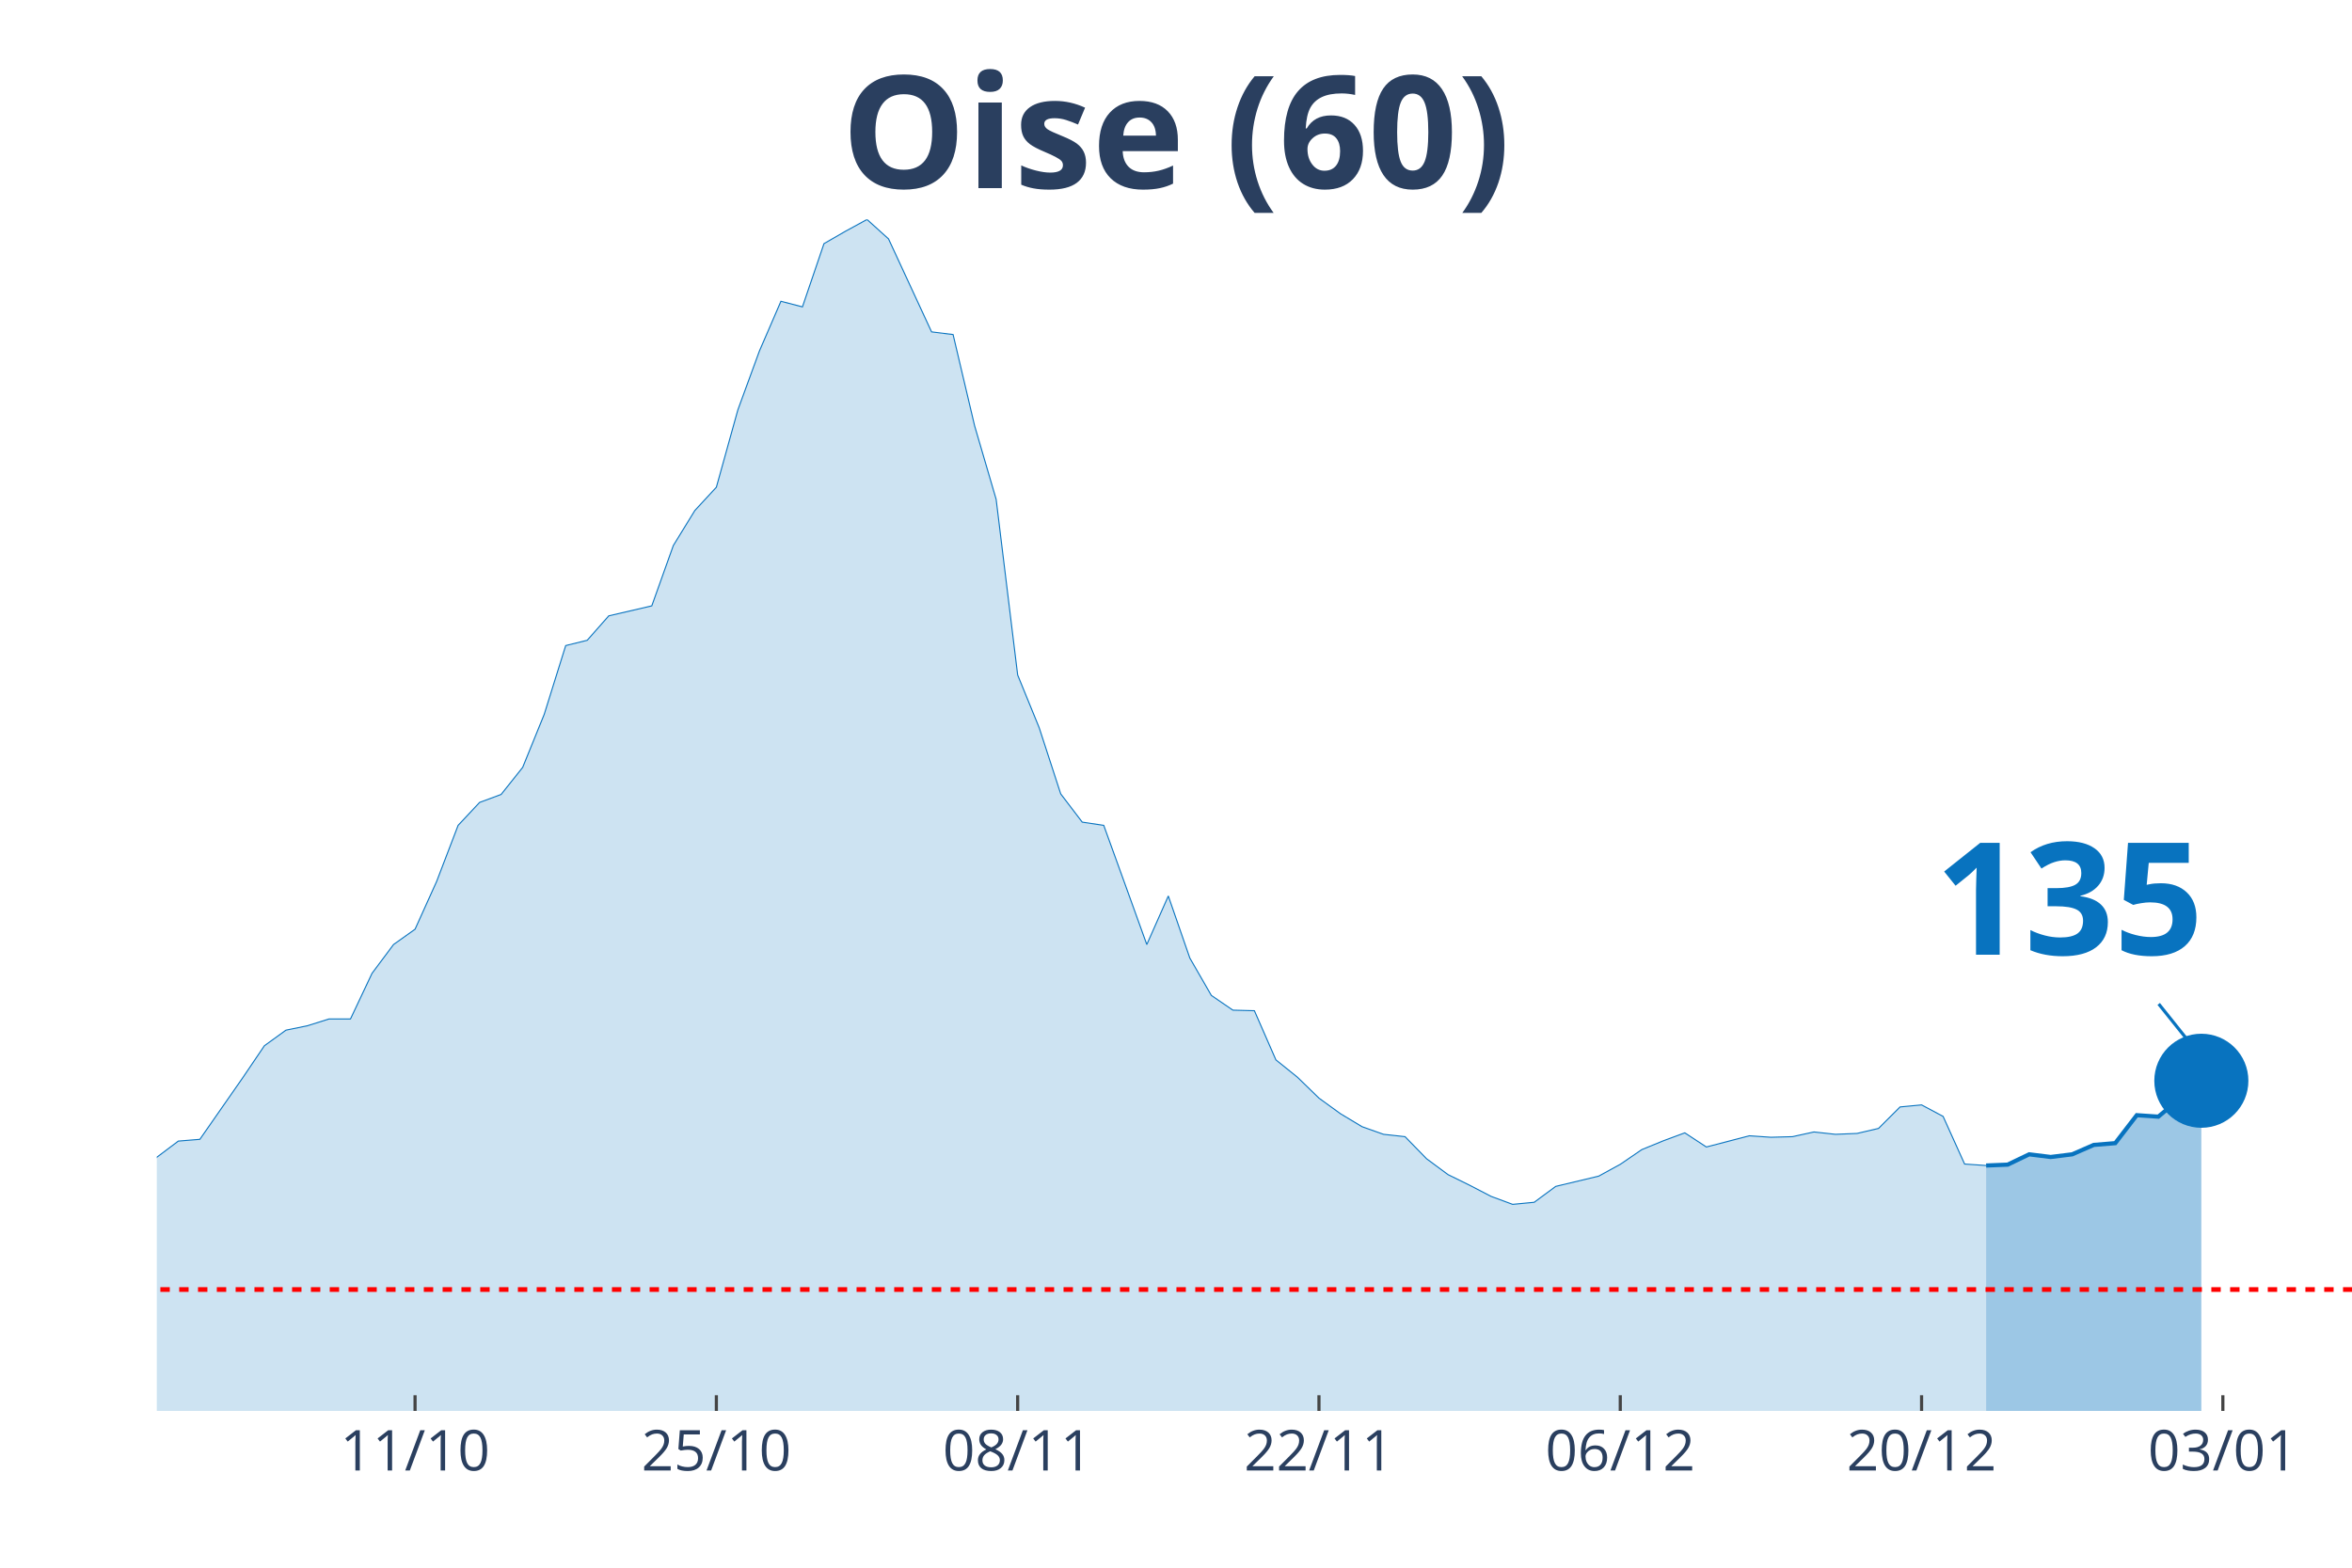
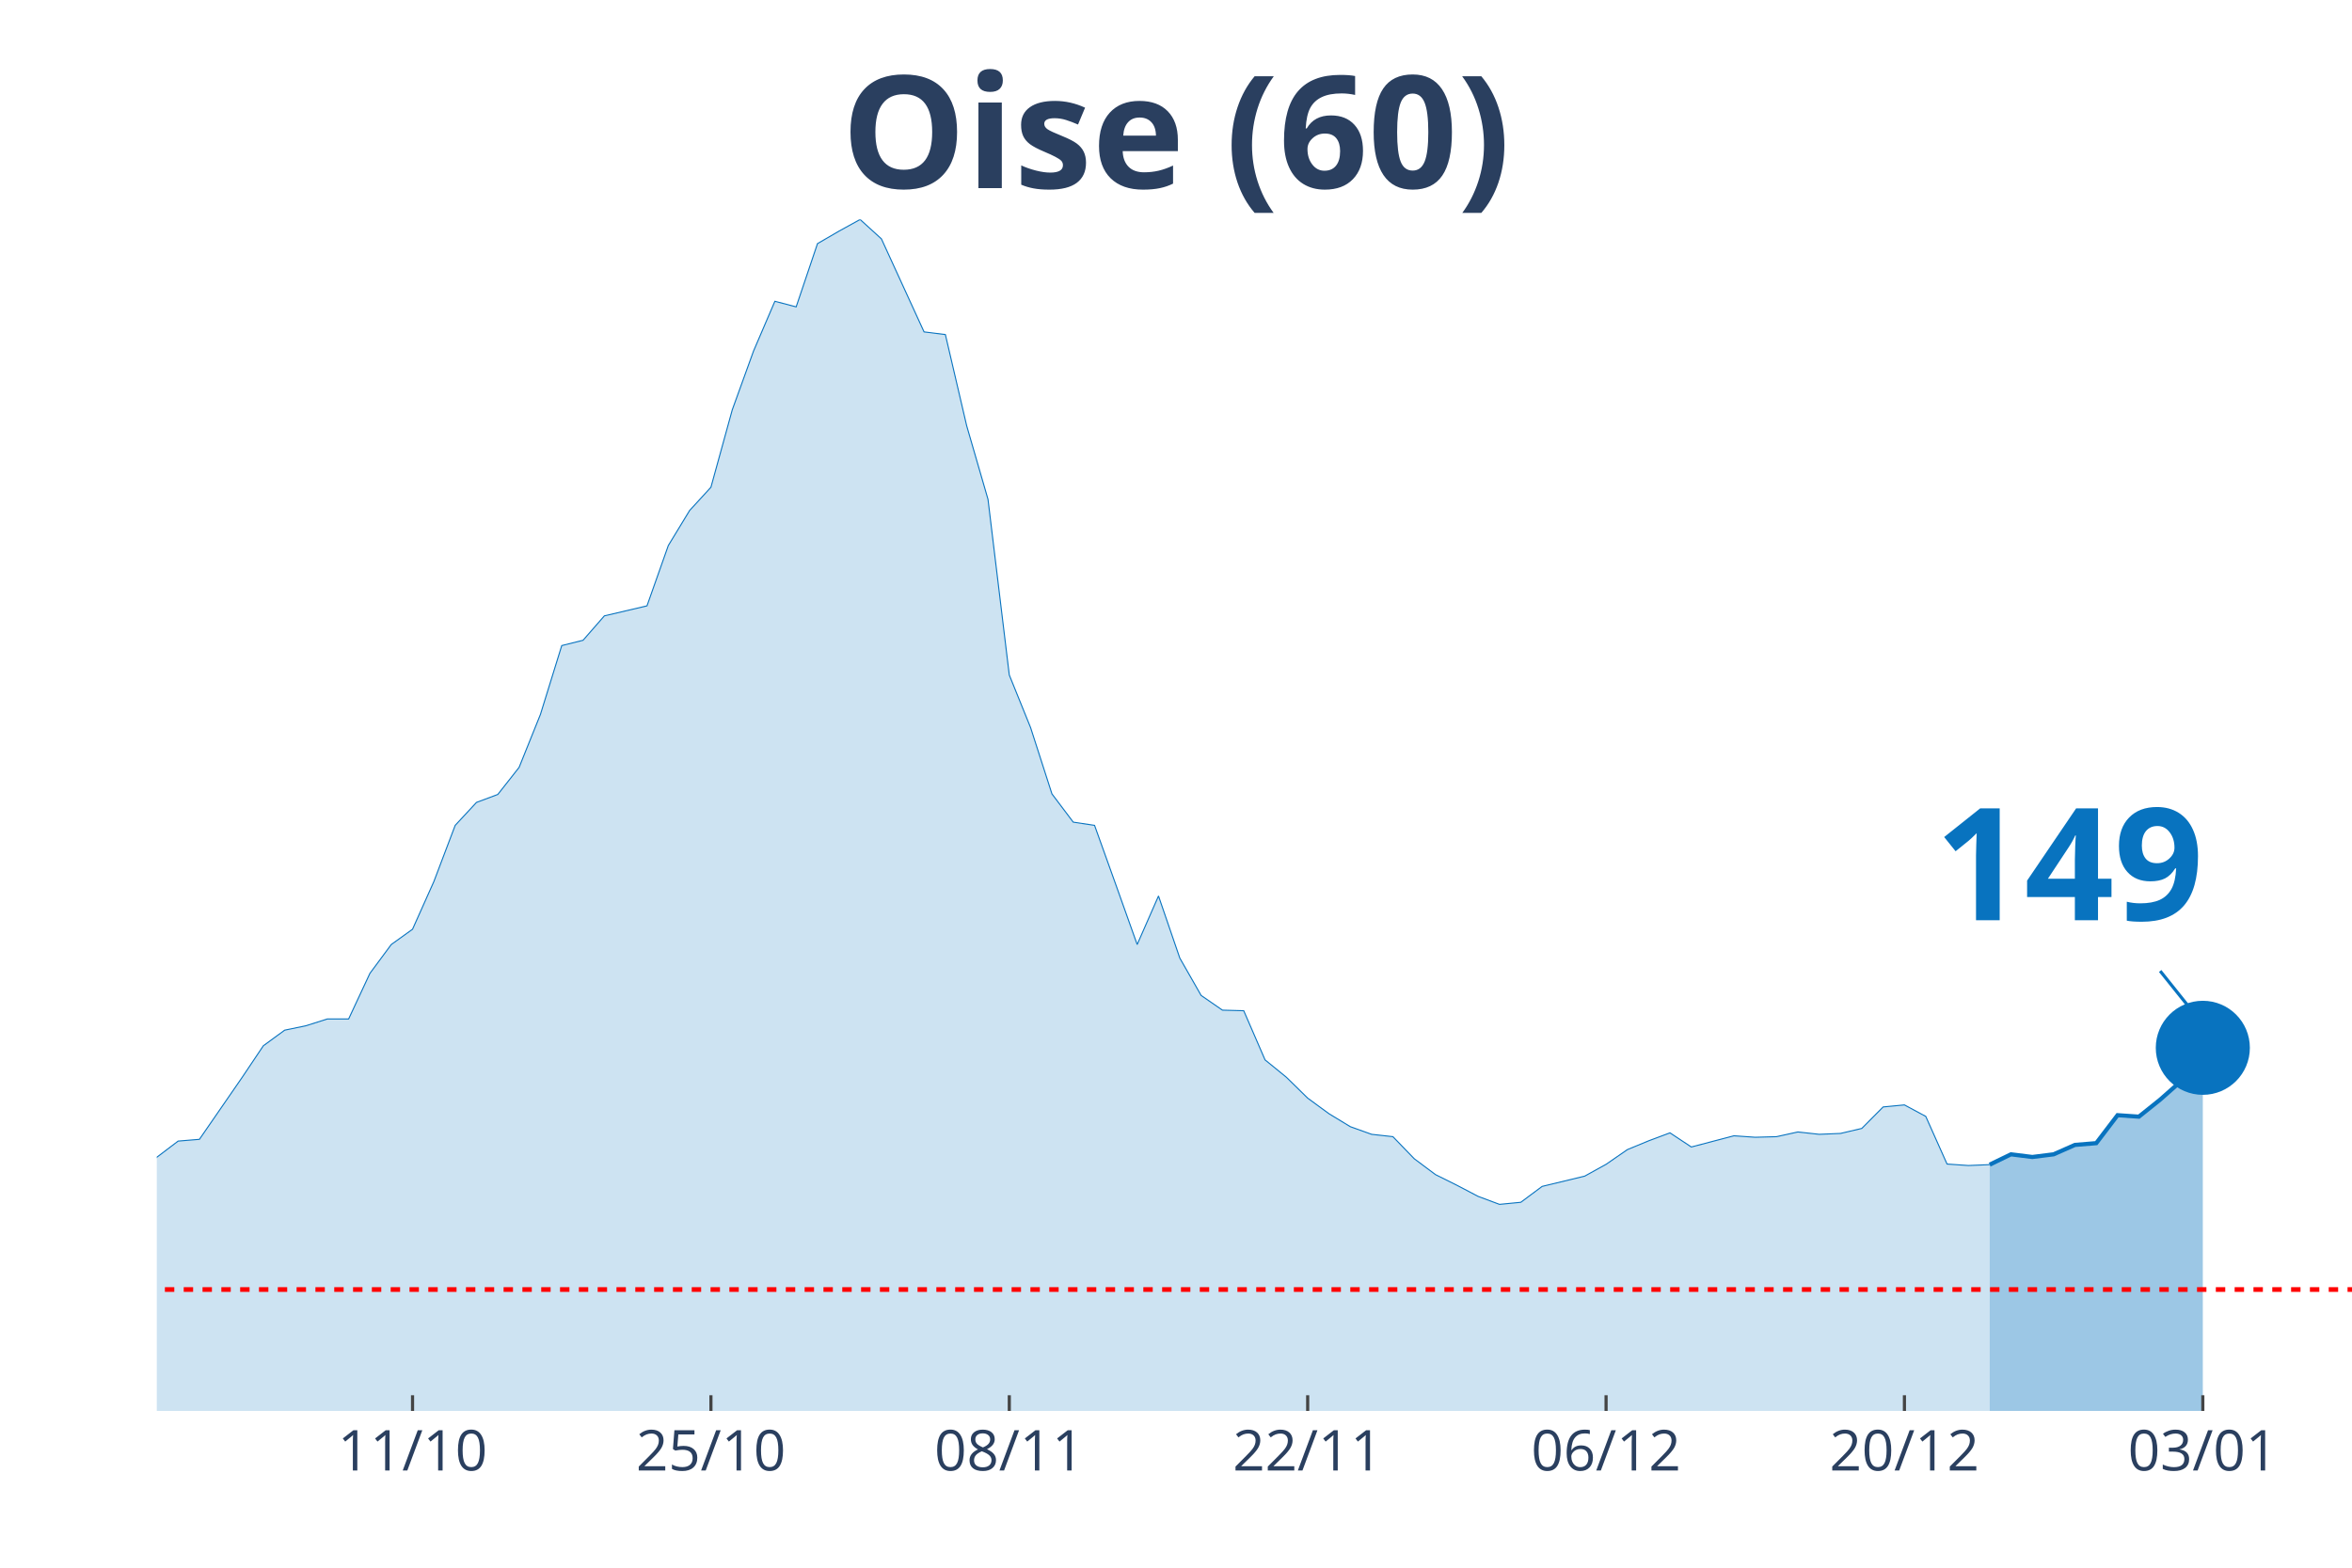
<svg xmlns="http://www.w3.org/2000/svg" class="main-svg" width="1125" height="750" style="" viewBox="0 0 750 500">
  <rect x="0" y="0" width="750" height="500" style="fill: rgb(0, 0, 0); fill-opacity: 0;" />
-   <defs id="defs-798949">
+   <defs id="defs-16113f">
    <g class="clips">
-       <clipPath id="clip798949xyplot" class="plotclip">
+       <clipPath id="clip16113fxyplot" class="plotclip">
        <rect width="700" height="380" />
      </clipPath>
-       <clipPath class="axesclip" id="clip798949x">
+       <clipPath class="axesclip" id="clip16113fx">
        <rect x="50" y="0" width="700" height="500" />
      </clipPath>
-       <clipPath class="axesclip" id="clip798949y">
+       <clipPath class="axesclip" id="clip16113fy">
        <rect x="0" y="70" width="750" height="380" />
      </clipPath>
-       <clipPath class="axesclip" id="clip798949xy">
+       <clipPath class="axesclip" id="clip16113fxy">
        <rect x="50" y="70" width="700" height="380" />
      </clipPath>
    </g>
    <g class="gradients" />
  </defs>
  <g class="bglayer">
    <rect class="bg" x="50" y="70" width="700" height="380" style="fill: rgb(0, 0, 0); fill-opacity: 0; stroke-width: 0;" />
  </g>
  <g class="layer-below">
    <g class="imagelayer" />
    <g class="shapelayer" />
  </g>
  <g class="cartesianlayer">
    <g class="subplot xy">
      <g class="layer-subplot">
        <g class="shapelayer" />
        <g class="imagelayer" />
      </g>
      <g class="gridlayer">
        <g class="x">
-           <path class="xgrid crisp" transform="translate(132.35,0)" d="M0,70v380" style="stroke: rgb(255, 255, 255); stroke-opacity: 1; stroke-width: 1px;" />
-           <path class="xgrid crisp" transform="translate(228.43,0)" d="M0,70v380" style="stroke: rgb(255, 255, 255); stroke-opacity: 1; stroke-width: 1px;" />
-           <path class="xgrid crisp" transform="translate(324.51,0)" d="M0,70v380" style="stroke: rgb(255, 255, 255); stroke-opacity: 1; stroke-width: 1px;" />
-           <path class="xgrid crisp" transform="translate(420.59,0)" d="M0,70v380" style="stroke: rgb(255, 255, 255); stroke-opacity: 1; stroke-width: 1px;" />
-           <path class="xgrid crisp" transform="translate(516.67,0)" d="M0,70v380" style="stroke: rgb(255, 255, 255); stroke-opacity: 1; stroke-width: 1px;" />
-           <path class="xgrid crisp" transform="translate(612.75,0)" d="M0,70v380" style="stroke: rgb(255, 255, 255); stroke-opacity: 1; stroke-width: 1px;" />
-           <path class="xgrid crisp" transform="translate(708.82,0)" d="M0,70v380" style="stroke: rgb(255, 255, 255); stroke-opacity: 1; stroke-width: 1px;" />
+           <path class="xgrid crisp" transform="translate(131.55,0)" d="M0,70v380" style="stroke: rgb(255, 255, 255); stroke-opacity: 1; stroke-width: 1px;" />
+           <path class="xgrid crisp" transform="translate(226.7,0)" d="M0,70v380" style="stroke: rgb(255, 255, 255); stroke-opacity: 1; stroke-width: 1px;" />
+           <path class="xgrid crisp" transform="translate(321.84,0)" d="M0,70v380" style="stroke: rgb(255, 255, 255); stroke-opacity: 1; stroke-width: 1px;" />
+           <path class="xgrid crisp" transform="translate(416.99,0)" d="M0,70v380" style="stroke: rgb(255, 255, 255); stroke-opacity: 1; stroke-width: 1px;" />
+           <path class="xgrid crisp" transform="translate(512.14,0)" d="M0,70v380" style="stroke: rgb(255, 255, 255); stroke-opacity: 1; stroke-width: 1px;" />
+           <path class="xgrid crisp" transform="translate(607.28,0)" d="M0,70v380" style="stroke: rgb(255, 255, 255); stroke-opacity: 1; stroke-width: 1px;" />
+           <path class="xgrid crisp" transform="translate(702.43,0)" d="M0,70v380" style="stroke: rgb(255, 255, 255); stroke-opacity: 1; stroke-width: 1px;" />
        </g>
        <g class="y" />
      </g>
      <g class="zerolinelayer" />
      <path class="xlines-below" />
      <path class="ylines-below" />
      <g class="overlines-below" />
      <g class="xaxislayer-below" />
      <g class="yaxislayer-below" />
      <g class="overaxes-below" />
-       <g class="plot" transform="translate(50, 70)" clip-path="url('#clip798949xyplot')">
+       <g class="plot" transform="translate(50, 70)" clip-path="url('#clip16113fxyplot')">
        <g class="scatterlayer mlayer">
-           <g class="trace scatter trace798089" style="stroke-miterlimit: 2;">
+           <g class="trace scatter trace6a0421" style="stroke-miterlimit: 2;">
            <g class="fills">
              <g>
-                 <path class="js-fill" d="M583.33,380L-933.33,380L-933.33,372.3L-878.43,376.25L-871.57,375.87L-693.14,378.03L-686.27,377.65L-521.57,376.9L-514.71,377.18L-418.63,373.9L-411.76,373.15L-370.59,371.18L-363.73,371.08L-288.24,366.02L-281.37,365.27L-253.92,361.7L-247.06,360.2L-212.75,353.82L-205.88,350.53L-185.29,344.62L-178.43,344.81L-164.71,339.27L-157.84,337.77L-130.39,330.63L-123.53,329.88L-116.67,329.7L-109.8,327.07L-102.94,323.78L-96.08,322.56L-82.35,324.25L-75.49,319.28L-68.63,314.3L-61.76,299.01L-54.9,302.01L-48.04,302.57L-34.31,301.92L-27.45,303.32L-20.59,304.08L-13.73,316.56L-6.86,310.93L0,299.1L6.86,293.94L13.73,293.38L27.45,273.67L34.31,263.53L41.18,258.56L48.04,257.15L54.9,254.99L61.76,254.99L68.63,240.44L75.49,231.25L82.35,226.37L89.22,211.16L96.08,193.24L102.94,185.92L109.8,183.38L116.67,174.75L123.53,157.86L130.39,135.9L137.25,134.21L144.12,126.42L157.84,123.23L164.71,103.99L171.57,92.82L178.43,85.4L185.29,60.72L192.16,41.95L199.02,26.09L205.88,27.87L212.75,7.7L219.61,3.75L226.47,0L233.33,6.19L247.06,35.85L253.92,36.7L260.78,65.79L267.65,89.25L274.51,145.28L281.37,162.08L288.24,183.2L295.1,192.21L301.96,193.24L308.82,212.2L315.69,231.25L322.55,215.76L329.41,235.56L336.27,247.48L343.14,252.18L350,252.36L356.86,268.04L363.73,273.57L370.59,280.24L377.45,285.21L384.31,289.34L391.18,291.78L398.04,292.53L404.9,299.57L411.76,304.64L418.63,308.02L425.49,311.58L432.35,314.12L439.22,313.46L446.08,308.39L459.8,305.11L466.67,301.35L473.53,296.66L480.39,293.85L487.25,291.31L494.12,295.82L507.84,292.25L514.71,292.72L521.57,292.53L528.43,291.03L535.29,291.78L542.16,291.5L549.02,289.9L555.88,283.05L562.75,282.4L569.61,286.06L576.47,301.26L583.33,301.73" style="fill: rgb(8, 115, 191); fill-opacity: 0.2; stroke-width: 0;" />
+                 <path class="js-fill" d="M584.47,380L-924.27,380L-924.27,372.3L-869.9,376.25L-863.11,375.87L-686.41,378.03L-679.61,377.65L-516.5,376.9L-509.71,377.18L-414.56,373.9L-407.77,373.15L-366.99,371.18L-360.19,371.08L-285.44,366.02L-278.64,365.27L-251.46,361.7L-244.66,360.2L-210.68,353.82L-203.88,350.53L-183.5,344.62L-176.7,344.81L-163.11,339.27L-156.31,337.77L-129.13,330.63L-122.33,329.88L-115.53,329.7L-108.74,327.07L-101.94,323.78L-95.15,322.56L-81.55,324.25L-74.76,319.28L-67.96,314.3L-61.17,299.01L-54.37,302.01L-47.57,302.57L-33.98,301.92L-27.18,303.32L-20.39,304.08L-13.59,316.56L-6.8,310.93L0,299.1L6.8,293.94L13.59,293.38L27.18,273.67L33.98,263.53L40.78,258.56L47.57,257.15L54.37,254.99L61.17,254.99L67.96,240.44L74.76,231.25L81.55,226.37L88.35,211.16L95.15,193.24L101.94,185.92L108.74,183.38L115.53,174.75L122.33,157.86L129.13,135.9L135.92,134.21L142.72,126.42L156.31,123.23L163.11,103.99L169.9,92.82L176.7,85.4L183.5,60.72L190.29,41.95L197.09,26.09L203.88,27.87L210.68,7.7L217.48,3.75L224.27,0L231.07,6.19L244.66,35.85L251.46,36.7L258.25,65.79L265.05,89.25L271.84,145.28L278.64,162.08L285.44,183.2L292.23,192.21L299.03,193.24L305.83,212.2L312.62,231.25L319.42,215.76L326.21,235.56L333.01,247.48L339.81,252.18L346.6,252.36L353.4,268.04L360.19,273.57L366.99,280.24L373.79,285.21L380.58,289.34L387.38,291.78L394.17,292.53L400.97,299.57L407.77,304.64L414.56,308.02L421.36,311.58L428.16,314.12L434.95,313.46L441.75,308.39L455.34,305.11L462.14,301.35L468.93,296.66L475.73,293.85L482.52,291.31L489.32,295.82L502.91,292.25L509.71,292.72L516.5,292.53L523.3,291.03L530.1,291.78L536.89,291.5L543.69,289.9L550.49,283.05L557.28,282.4L564.08,286.06L570.87,301.26L577.67,301.73L584.47,301.45" style="fill: rgb(8, 115, 191); fill-opacity: 0.2; stroke-width: 0;" />
              </g>
            </g>
            <g class="errorbars" />
            <g class="lines">
-               <path class="js-line" d="M-933.33,372.3L-878.43,376.25L-871.57,375.87L-693.14,378.03L-686.27,377.65L-521.57,376.9L-514.71,377.18L-418.63,373.9L-411.76,373.15L-370.59,371.18L-363.73,371.08L-288.24,366.02L-281.37,365.27L-253.92,361.7L-247.06,360.2L-212.75,353.82L-205.88,350.53L-185.29,344.62L-178.43,344.81L-164.71,339.27L-157.84,337.77L-130.39,330.63L-123.53,329.88L-116.67,329.7L-109.8,327.07L-102.94,323.78L-96.08,322.56L-82.35,324.25L-75.49,319.28L-68.63,314.3L-61.76,299.01L-54.9,302.01L-48.04,302.57L-34.31,301.92L-27.45,303.32L-20.59,304.08L-13.73,316.56L-6.86,310.93L0,299.1L6.86,293.94L13.73,293.38L27.45,273.67L34.31,263.53L41.18,258.56L48.04,257.15L54.9,254.99L61.76,254.99L68.63,240.44L75.49,231.25L82.35,226.37L89.22,211.16L96.08,193.24L102.94,185.92L109.8,183.38L116.67,174.75L123.53,157.86L130.39,135.9L137.25,134.21L144.12,126.42L157.84,123.23L164.71,103.99L171.57,92.82L178.43,85.4L185.29,60.72L192.16,41.95L199.02,26.09L205.88,27.87L212.75,7.7L219.61,3.75L226.47,0L233.33,6.19L247.06,35.85L253.92,36.7L260.78,65.79L267.65,89.25L274.51,145.28L281.37,162.08L288.24,183.2L295.1,192.21L301.96,193.24L308.82,212.2L315.69,231.25L322.55,215.76L329.41,235.56L336.27,247.48L343.14,252.18L350,252.36L356.86,268.04L363.73,273.57L370.59,280.24L377.45,285.21L384.31,289.34L391.18,291.78L398.04,292.53L404.9,299.57L411.76,304.64L418.63,308.02L425.49,311.58L432.35,314.12L439.22,313.46L446.08,308.39L459.8,305.11L466.67,301.35L473.53,296.66L480.39,293.85L487.25,291.31L494.12,295.82L507.84,292.25L514.71,292.72L521.57,292.53L528.43,291.03L535.29,291.78L542.16,291.5L549.02,289.9L555.88,283.05L562.75,282.4L569.61,286.06L576.47,301.26L583.33,301.73" style="vector-effect: non-scaling-stroke; fill: none; stroke: rgb(8, 115, 191); stroke-opacity: 1; stroke-width: 0.5px; opacity: 1;" />
+               <path class="js-line" d="M-924.27,372.3L-869.9,376.25L-863.11,375.87L-686.41,378.03L-679.61,377.65L-516.5,376.9L-509.71,377.18L-414.56,373.9L-407.77,373.15L-366.99,371.18L-360.19,371.08L-285.44,366.02L-278.64,365.27L-251.46,361.7L-244.66,360.2L-210.68,353.82L-203.88,350.53L-183.5,344.62L-176.7,344.81L-163.11,339.27L-156.31,337.77L-129.13,330.63L-122.33,329.88L-115.53,329.7L-108.74,327.07L-101.94,323.78L-95.15,322.56L-81.55,324.25L-74.76,319.28L-67.96,314.3L-61.17,299.01L-54.37,302.01L-47.57,302.57L-33.98,301.92L-27.18,303.32L-20.39,304.08L-13.59,316.56L-6.8,310.93L0,299.1L6.8,293.94L13.59,293.38L27.18,273.67L33.98,263.53L40.78,258.56L47.57,257.15L54.37,254.99L61.17,254.99L67.96,240.44L74.76,231.25L81.55,226.37L88.35,211.16L95.15,193.24L101.94,185.92L108.74,183.38L115.53,174.75L122.33,157.86L129.13,135.9L135.92,134.21L142.72,126.42L156.31,123.23L163.11,103.99L169.9,92.82L176.7,85.4L183.5,60.72L190.29,41.95L197.09,26.09L203.88,27.87L210.68,7.7L217.48,3.75L224.27,0L231.07,6.19L244.66,35.85L251.46,36.7L258.25,65.79L265.05,89.25L271.84,145.28L278.64,162.08L285.44,183.2L292.23,192.21L299.03,193.24L305.83,212.2L312.62,231.25L319.42,215.76L326.21,235.56L333.01,247.48L339.81,252.18L346.6,252.36L353.4,268.04L360.19,273.57L366.99,280.24L373.79,285.21L380.58,289.34L387.38,291.78L394.17,292.53L400.97,299.57L407.77,304.64L414.56,308.02L421.36,311.58L428.16,314.12L434.95,313.46L441.75,308.39L455.34,305.11L462.14,301.35L468.93,296.66L475.73,293.85L482.52,291.31L489.32,295.82L502.91,292.25L509.71,292.72L516.5,292.53L523.3,291.03L530.1,291.78L536.89,291.5L543.69,289.9L550.49,283.05L557.28,282.4L564.08,286.06L570.87,301.26L577.67,301.73L584.47,301.45" style="vector-effect: non-scaling-stroke; fill: none; stroke: rgb(8, 115, 191); stroke-opacity: 1; stroke-width: 0.5px; opacity: 1;" />
            </g>
            <g class="points" />
            <g class="text" />
          </g>
-           <g class="trace scatter trace5f4281" style="stroke-miterlimit: 2;">
+           <g class="trace scatter trace405305" style="stroke-miterlimit: 2;">
            <g class="fills">
              <g>
-                 <path class="js-fill" d="M651.96,380L583.33,380L583.33,301.73L590.2,301.45L597.06,298.16L603.92,299.01L610.78,298.16L617.65,295.16L624.51,294.6L631.37,285.68L638.24,286.15L651.96,274.7" style="fill: rgb(8, 115, 191); fill-opacity: 0.4; stroke-width: 0;" />
+                 <path class="js-fill" d="M652.43,380L584.47,380L584.47,301.45L591.26,298.16L598.06,299.01L604.85,298.16L611.65,295.16L618.45,294.6L625.24,285.68L632.04,286.15L638.83,280.71L645.63,274.7L652.43,264.19" style="fill: rgb(8, 115, 191); fill-opacity: 0.4; stroke-width: 0;" />
              </g>
            </g>
            <g class="errorbars" />
            <g class="lines">
-               <path class="js-line" d="M583.33,301.73L590.2,301.45L597.06,298.16L603.92,299.01L610.78,298.16L617.65,295.16L624.51,294.6L631.37,285.68L638.24,286.15L651.96,274.7" style="vector-effect: non-scaling-stroke; fill: none; stroke: rgb(8, 115, 191); stroke-opacity: 1; stroke-width: 2px; opacity: 1;" />
+               <path class="js-line" d="M584.47,301.45L591.26,298.16L598.06,299.01L604.85,298.16L611.65,295.16L618.45,294.6L625.24,285.68L632.04,286.15L638.83,280.71L645.63,274.7L652.43,264.19" style="vector-effect: non-scaling-stroke; fill: none; stroke: rgb(8, 115, 191); stroke-opacity: 1; stroke-width: 2px; opacity: 1;" />
            </g>
            <g class="points" />
            <g class="text" />
          </g>
-           <g class="trace scatter traceb10c07" style="stroke-miterlimit: 2; opacity: 1;">
+           <g class="trace scatter traceb7396c" style="stroke-miterlimit: 2; opacity: 1;">
            <g class="fills" />
            <g class="errorbars" />
            <g class="lines" />
            <g class="points">
-               <path class="point" transform="translate(651.96,274.7)" d="M15,0A15,15 0 1,1 0,-15A15,15 0 0,1 15,0Z" style="opacity: 1; stroke-width: 0px; fill: rgb(8, 115, 191); fill-opacity: 1;" />
+               <path class="point" transform="translate(652.43,264.19)" d="M15,0A15,15 0 1,1 0,-15A15,15 0 0,1 15,0Z" style="opacity: 1; stroke-width: 0px; fill: rgb(8, 115, 191); fill-opacity: 1;" />
            </g>
            <g class="text" />
          </g>
        </g>
      </g>
      <g class="overplot" />
      <path class="xlines-above crisp" style="fill: none; stroke-width: 1px; stroke: rgb(0, 0, 0); stroke-opacity: 0;" d="" />
      <path class="ylines-above crisp" style="fill: none;" d="M0,0" />
      <g class="overlines-above" />
      <g class="xaxislayer-above">
-         <path class="xtick ticks crisp" d="M0,450v-5" transform="translate(132.35,0)" style="stroke: rgb(68, 68, 68); stroke-opacity: 1; stroke-width: 1px;" />
-         <path class="xtick ticks crisp" d="M0,450v-5" transform="translate(228.43,0)" style="stroke: rgb(68, 68, 68); stroke-opacity: 1; stroke-width: 1px;" />
-         <path class="xtick ticks crisp" d="M0,450v-5" transform="translate(324.51,0)" style="stroke: rgb(68, 68, 68); stroke-opacity: 1; stroke-width: 1px;" />
-         <path class="xtick ticks crisp" d="M0,450v-5" transform="translate(420.59,0)" style="stroke: rgb(68, 68, 68); stroke-opacity: 1; stroke-width: 1px;" />
-         <path class="xtick ticks crisp" d="M0,450v-5" transform="translate(516.67,0)" style="stroke: rgb(68, 68, 68); stroke-opacity: 1; stroke-width: 1px;" />
-         <path class="xtick ticks crisp" d="M0,450v-5" transform="translate(612.75,0)" style="stroke: rgb(68, 68, 68); stroke-opacity: 1; stroke-width: 1px;" />
-         <path class="xtick ticks crisp" d="M0,450v-5" transform="translate(708.82,0)" style="stroke: rgb(68, 68, 68); stroke-opacity: 1; stroke-width: 1px;" />
+         <path class="xtick ticks crisp" d="M0,450v-5" transform="translate(131.55,0)" style="stroke: rgb(68, 68, 68); stroke-opacity: 1; stroke-width: 1px;" />
+         <path class="xtick ticks crisp" d="M0,450v-5" transform="translate(226.7,0)" style="stroke: rgb(68, 68, 68); stroke-opacity: 1; stroke-width: 1px;" />
+         <path class="xtick ticks crisp" d="M0,450v-5" transform="translate(321.84,0)" style="stroke: rgb(68, 68, 68); stroke-opacity: 1; stroke-width: 1px;" />
+         <path class="xtick ticks crisp" d="M0,450v-5" transform="translate(416.99,0)" style="stroke: rgb(68, 68, 68); stroke-opacity: 1; stroke-width: 1px;" />
+         <path class="xtick ticks crisp" d="M0,450v-5" transform="translate(512.14,0)" style="stroke: rgb(68, 68, 68); stroke-opacity: 1; stroke-width: 1px;" />
+         <path class="xtick ticks crisp" d="M0,450v-5" transform="translate(607.28,0)" style="stroke: rgb(68, 68, 68); stroke-opacity: 1; stroke-width: 1px;" />
+         <path class="xtick ticks crisp" d="M0,450v-5" transform="translate(702.43,0)" style="stroke: rgb(68, 68, 68); stroke-opacity: 1; stroke-width: 1px;" />
        <g class="xtick">
-           <text text-anchor="middle" x="0" y="469" transform="translate(132.35,0)" style="font-family: 'Open Sans', verdana, arial, sans-serif; font-size: 18px; fill: rgb(42, 63, 95); fill-opacity: 1; white-space: pre;">11/10</text>
+           <text text-anchor="middle" x="0" y="469" transform="translate(131.55,0)" style="font-family: 'Open Sans', verdana, arial, sans-serif; font-size: 18px; fill: rgb(42, 63, 95); fill-opacity: 1; white-space: pre;">11/10</text>
        </g>
        <g class="xtick">
-           <text text-anchor="middle" x="0" y="469" transform="translate(228.43,0)" style="font-family: 'Open Sans', verdana, arial, sans-serif; font-size: 18px; fill: rgb(42, 63, 95); fill-opacity: 1; white-space: pre;">25/10</text>
+           <text text-anchor="middle" x="0" y="469" transform="translate(226.7,0)" style="font-family: 'Open Sans', verdana, arial, sans-serif; font-size: 18px; fill: rgb(42, 63, 95); fill-opacity: 1; white-space: pre;">25/10</text>
        </g>
        <g class="xtick">
-           <text text-anchor="middle" x="0" y="469" transform="translate(324.51,0)" style="font-family: 'Open Sans', verdana, arial, sans-serif; font-size: 18px; fill: rgb(42, 63, 95); fill-opacity: 1; white-space: pre;">08/11</text>
+           <text text-anchor="middle" x="0" y="469" transform="translate(321.84,0)" style="font-family: 'Open Sans', verdana, arial, sans-serif; font-size: 18px; fill: rgb(42, 63, 95); fill-opacity: 1; white-space: pre;">08/11</text>
        </g>
        <g class="xtick">
-           <text text-anchor="middle" x="0" y="469" transform="translate(420.59,0)" style="font-family: 'Open Sans', verdana, arial, sans-serif; font-size: 18px; fill: rgb(42, 63, 95); fill-opacity: 1; white-space: pre;">22/11</text>
+           <text text-anchor="middle" x="0" y="469" transform="translate(416.99,0)" style="font-family: 'Open Sans', verdana, arial, sans-serif; font-size: 18px; fill: rgb(42, 63, 95); fill-opacity: 1; white-space: pre;">22/11</text>
        </g>
        <g class="xtick">
-           <text text-anchor="middle" x="0" y="469" transform="translate(516.67,0)" style="font-family: 'Open Sans', verdana, arial, sans-serif; font-size: 18px; fill: rgb(42, 63, 95); fill-opacity: 1; white-space: pre;">06/12</text>
+           <text text-anchor="middle" x="0" y="469" transform="translate(512.14,0)" style="font-family: 'Open Sans', verdana, arial, sans-serif; font-size: 18px; fill: rgb(42, 63, 95); fill-opacity: 1; white-space: pre;">06/12</text>
        </g>
        <g class="xtick">
-           <text text-anchor="middle" x="0" y="469" transform="translate(612.75,0)" style="font-family: 'Open Sans', verdana, arial, sans-serif; font-size: 18px; fill: rgb(42, 63, 95); fill-opacity: 1; white-space: pre;">20/12</text>
+           <text text-anchor="middle" x="0" y="469" transform="translate(607.28,0)" style="font-family: 'Open Sans', verdana, arial, sans-serif; font-size: 18px; fill: rgb(42, 63, 95); fill-opacity: 1; white-space: pre;">20/12</text>
        </g>
        <g class="xtick">
-           <text text-anchor="middle" x="0" y="469" transform="translate(708.82,0)" style="font-family: 'Open Sans', verdana, arial, sans-serif; font-size: 18px; fill: rgb(42, 63, 95); fill-opacity: 1; white-space: pre;">03/01</text>
+           <text text-anchor="middle" x="0" y="469" transform="translate(702.43,0)" style="font-family: 'Open Sans', verdana, arial, sans-serif; font-size: 18px; fill: rgb(42, 63, 95); fill-opacity: 1; white-space: pre;">03/01</text>
        </g>
      </g>
      <g class="yaxislayer-above" />
      <g class="overaxes-above" />
    </g>
  </g>
  <g class="polarlayer" />
  <g class="ternarylayer" />
  <g class="geolayer" />
  <g class="funnelarealayer" />
  <g class="pielayer" />
  <g class="treemaplayer" />
  <g class="sunburstlayer" />
  <g class="glimages" />
-   <defs id="topdefs-798949">
+   <defs id="topdefs-16113f">
    <g class="clips" />
  </defs>
  <g class="layer-above">
    <g class="imagelayer" />
    <g class="shapelayer">
-       <path data-index="0" fill-rule="evenodd" d="M-3806.86,411.28L1209.8,411.28" clip-path="url('#clip798949xy')" style="opacity: 1; stroke: rgb(255, 0, 0); stroke-opacity: 1; fill: rgb(0, 0, 0); fill-opacity: 0; stroke-dasharray: 3px, 3px; stroke-width: 1.5px;" />
+       <path data-index="0" fill-rule="evenodd" d="M-3769.42,411.28L1198.54,411.28" clip-path="url('#clip16113fxy')" style="opacity: 1; stroke: rgb(255, 0, 0); stroke-opacity: 1; fill: rgb(0, 0, 0); fill-opacity: 0; stroke-dasharray: 3px, 3px; stroke-width: 1.5px;" />
    </g>
  </g>
  <g class="infolayer">
    <g class="g-gtitle">
      <text class="gtitle" x="375" y="25" text-anchor="middle" dy="0.7em" style="font-family: 'Open Sans', verdana, arial, sans-serif; font-size: 50px; fill: rgb(42, 63, 95); opacity: 1; font-weight: normal; white-space: pre;">
        <tspan style="font-weight:bold">Oise (60)</tspan>
      </text>
    </g>
    <g class="g-xtitle" />
    <g class="annotation" data-index="0" style="opacity: 1;">
-       <g class="annotation-text-g" transform="rotate(0,659.96,284.7)">
-         <g class="cursor-pointer" transform="translate(602, 249)">
+       <g class="annotation-text-g" transform="rotate(0,660.43,274.19)">
+         <g class="cursor-pointer" transform="translate(602, 238)">
          <rect class="bg" x="0.5" y="0.5" width="115" height="71" style="stroke-width: 1px; stroke: rgb(0, 0, 0); stroke-opacity: 0; fill: rgb(255, 255, 255); fill-opacity: 0.6;" />
          <text class="annotation-text" text-anchor="middle" x="57.812" y="55.5" style="font-family: 'Open Sans', verdana, arial, sans-serif; font-size: 50px; fill: rgb(8, 115, 191); fill-opacity: 1; white-space: pre;">
-             <tspan style="font-weight:bold">135 </tspan>
+             <tspan style="font-weight:bold">149 </tspan>
          </text>
        </g>
      </g>
      <g class="annotation-arrow-g" style="opacity: 1;">
-         <path d="M688.36,320.2L699.96,334.7" style="stroke-width: 1px; stroke: rgb(8, 115, 191); stroke-opacity: 1; stroke-dasharray: 0px, 0px, 18.569px, 18.569px;" />
+         <path d="M688.83,309.69L700.43,324.19" style="stroke-width: 1px; stroke: rgb(8, 115, 191); stroke-opacity: 1; stroke-dasharray: 0px, 0px, 18.569px, 18.569px;" />
      </g>
    </g>
  </g>
</svg>
